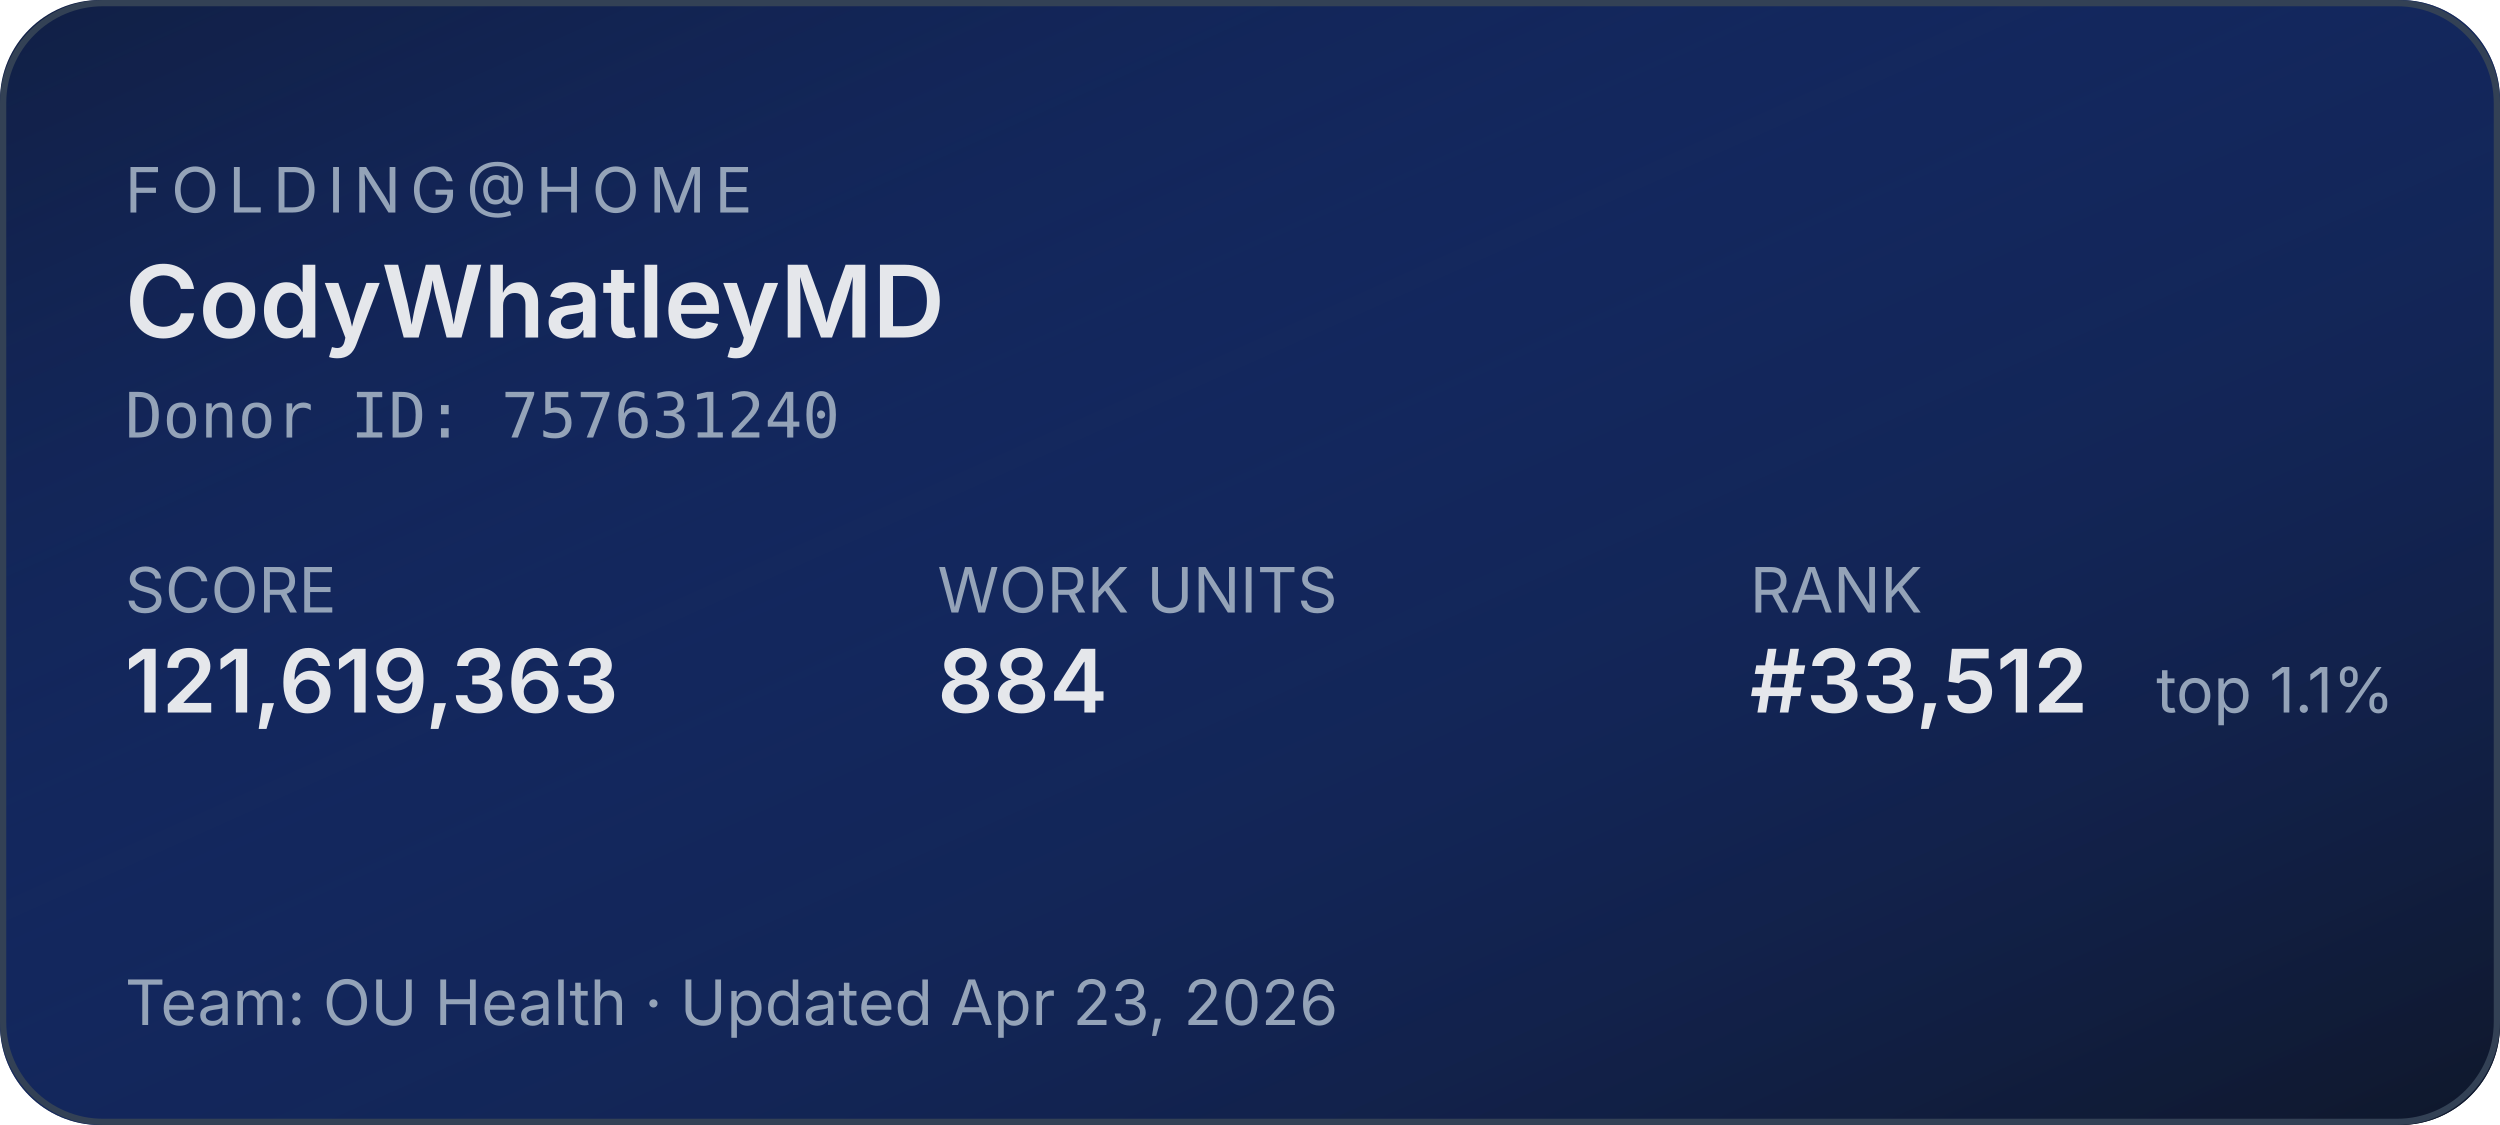
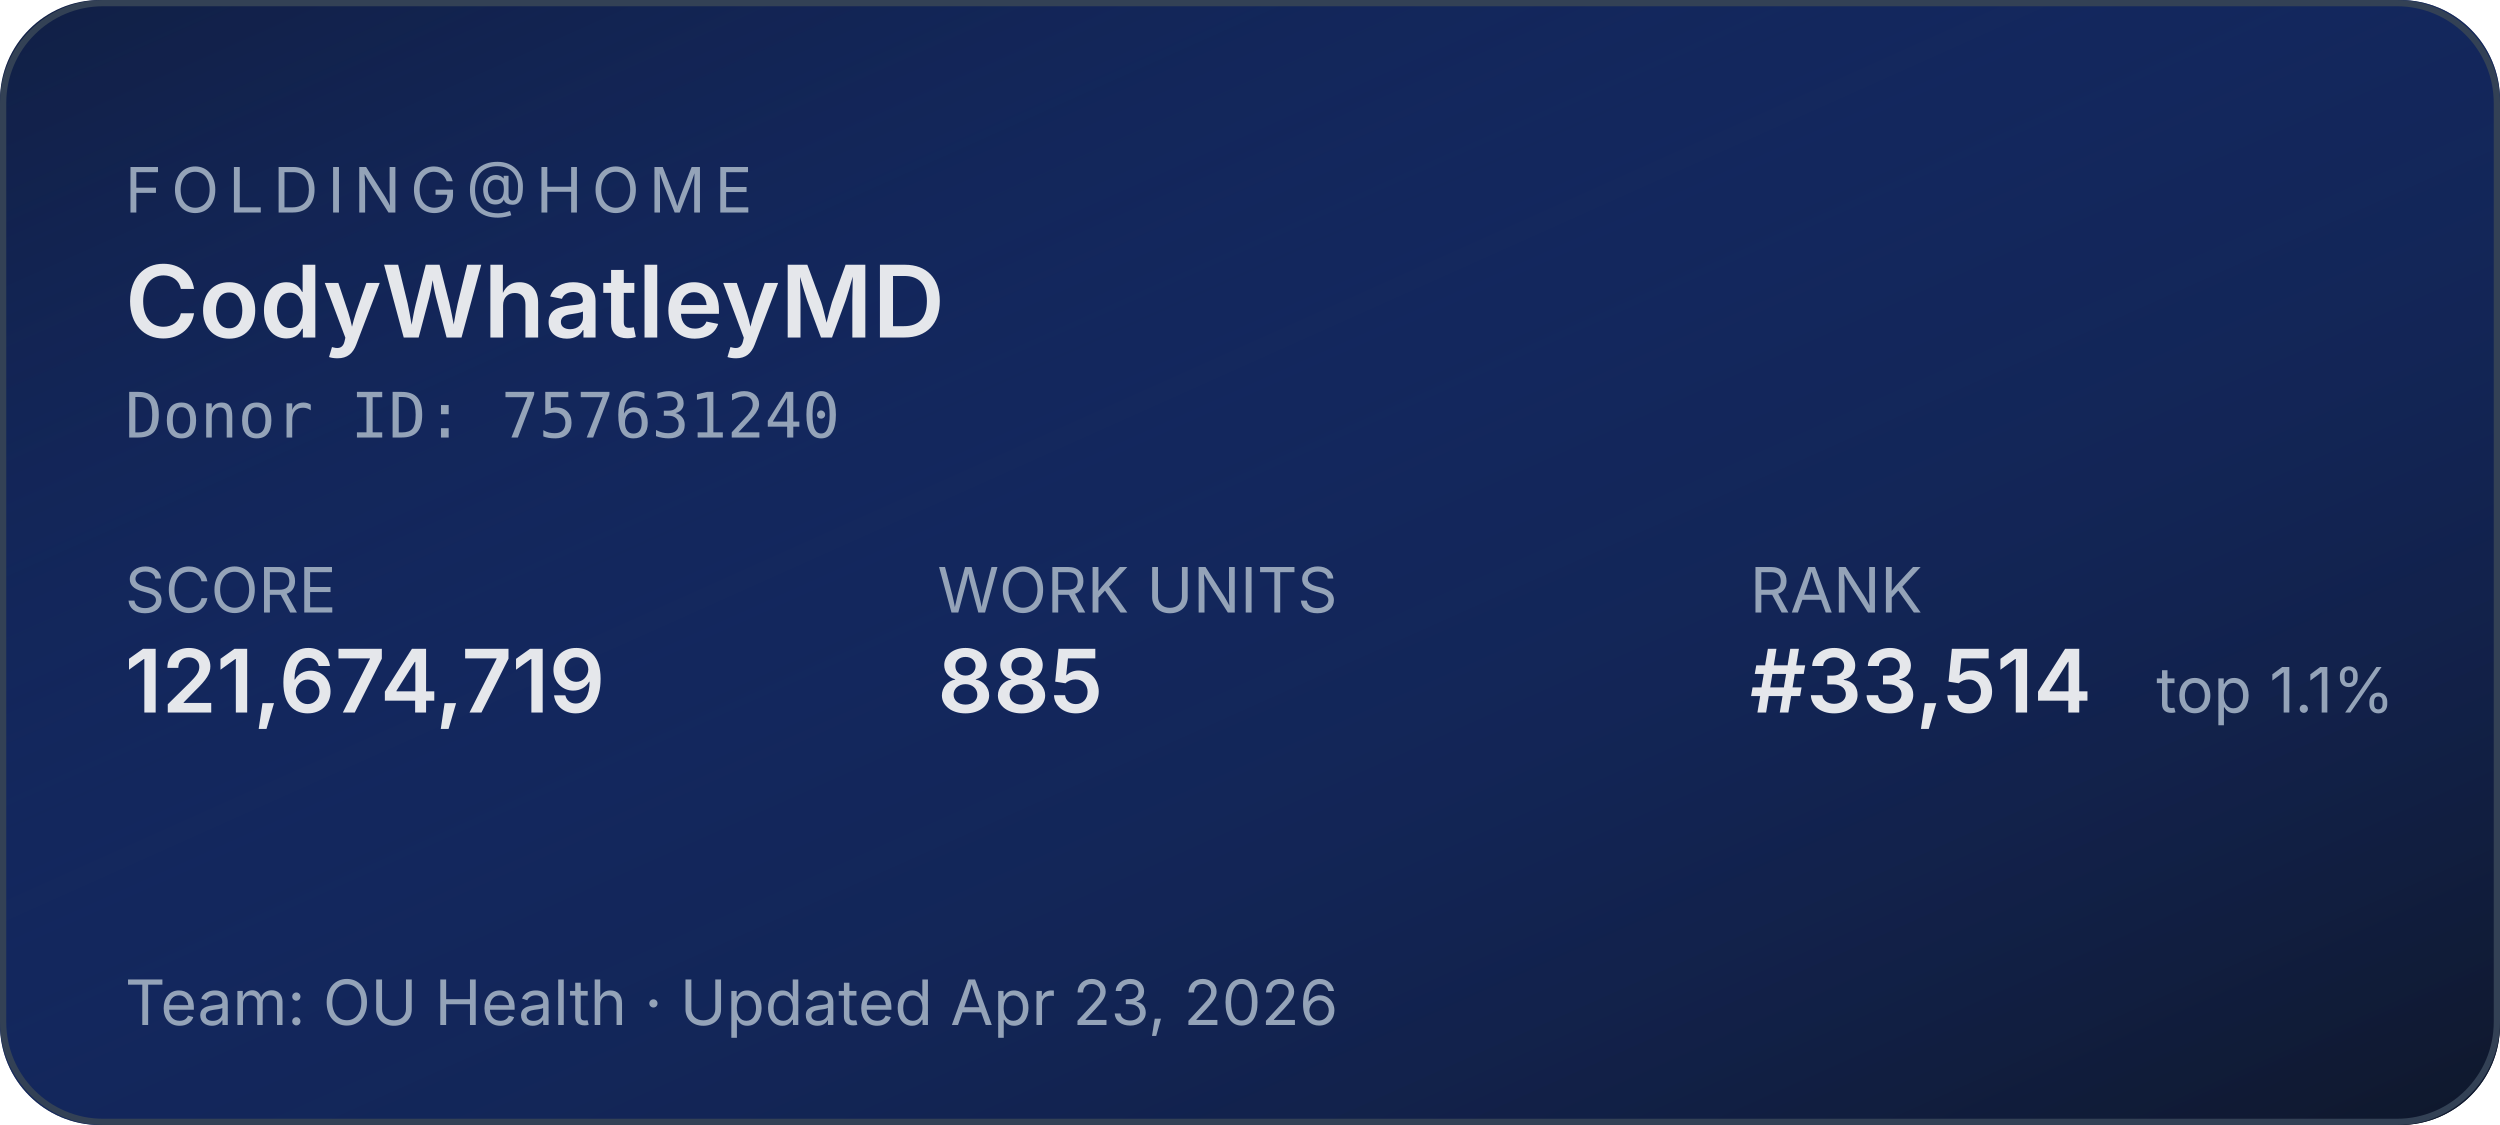
<svg xmlns="http://www.w3.org/2000/svg" width="400" height="180" role="img" aria-label="Folding@home stats for CodyWhatleyMD">
  <defs>
    <linearGradient id="bg" x1="0" y1="0" x2="1" y2="1">
      <stop offset="0%" stop-color="#1d4ed8" stop-opacity="0.15" />
      <stop offset="100%" stop-color="#0f172a" stop-opacity="1" />
    </linearGradient>
  </defs>
  <rect width="400" height="180" rx="16" fill="#0f172a" />
  <rect width="400" height="180" rx="16" fill="url(#bg)" />
  <rect x="0.5" y="0.5" width="399" height="179" rx="16" fill="none" stroke="#334155" stroke-width="1" />
  <g font-family="system-ui,-apple-system,sans-serif">
    <text x="20" y="34" fill="#94a3b8" font-size="10" letter-spacing="1.5" text-transform="uppercase">FOLDING@HOME</text>
    <text x="20" y="54" fill="#e5e7eb" font-size="16" font-weight="600">CodyWhatleyMD</text>
    <text x="20" y="70" fill="#94a3b8" font-size="10" font-family="ui-monospace,monospace">Donor ID: 757631240</text>
    <text x="20" y="98" fill="#94a3b8" font-size="10">SCORE</text>
-     <text x="20" y="114" fill="#e5e7eb" font-size="14" font-weight="600">121,619,363</text>
+     <text x="20" y="114" fill="#e5e7eb" font-size="14" font-weight="600">121,674,719</text>
    <text x="150" y="98" fill="#94a3b8" font-size="10">WORK UNITS</text>
-     <text x="150" y="114" fill="#e5e7eb" font-size="14" font-weight="600">884</text>
+     <text x="150" y="114" fill="#e5e7eb" font-size="14" font-weight="600">885</text>
    <text x="280" y="98" fill="#94a3b8" font-size="10">RANK</text>
-     <text x="280" y="114" fill="#e5e7eb" font-size="14" font-weight="600">#33,512</text>
+     <text x="280" y="114" fill="#e5e7eb" font-size="14" font-weight="600">#33,514</text>
    <text x="345" y="114" fill="#94a3b8" font-size="10">top 1.1%</text>
    <text x="20" y="164" fill="#94a3b8" font-size="10">Team: OU Health  ·  Updated Apr 23, 2026</text>
  </g>
</svg>
